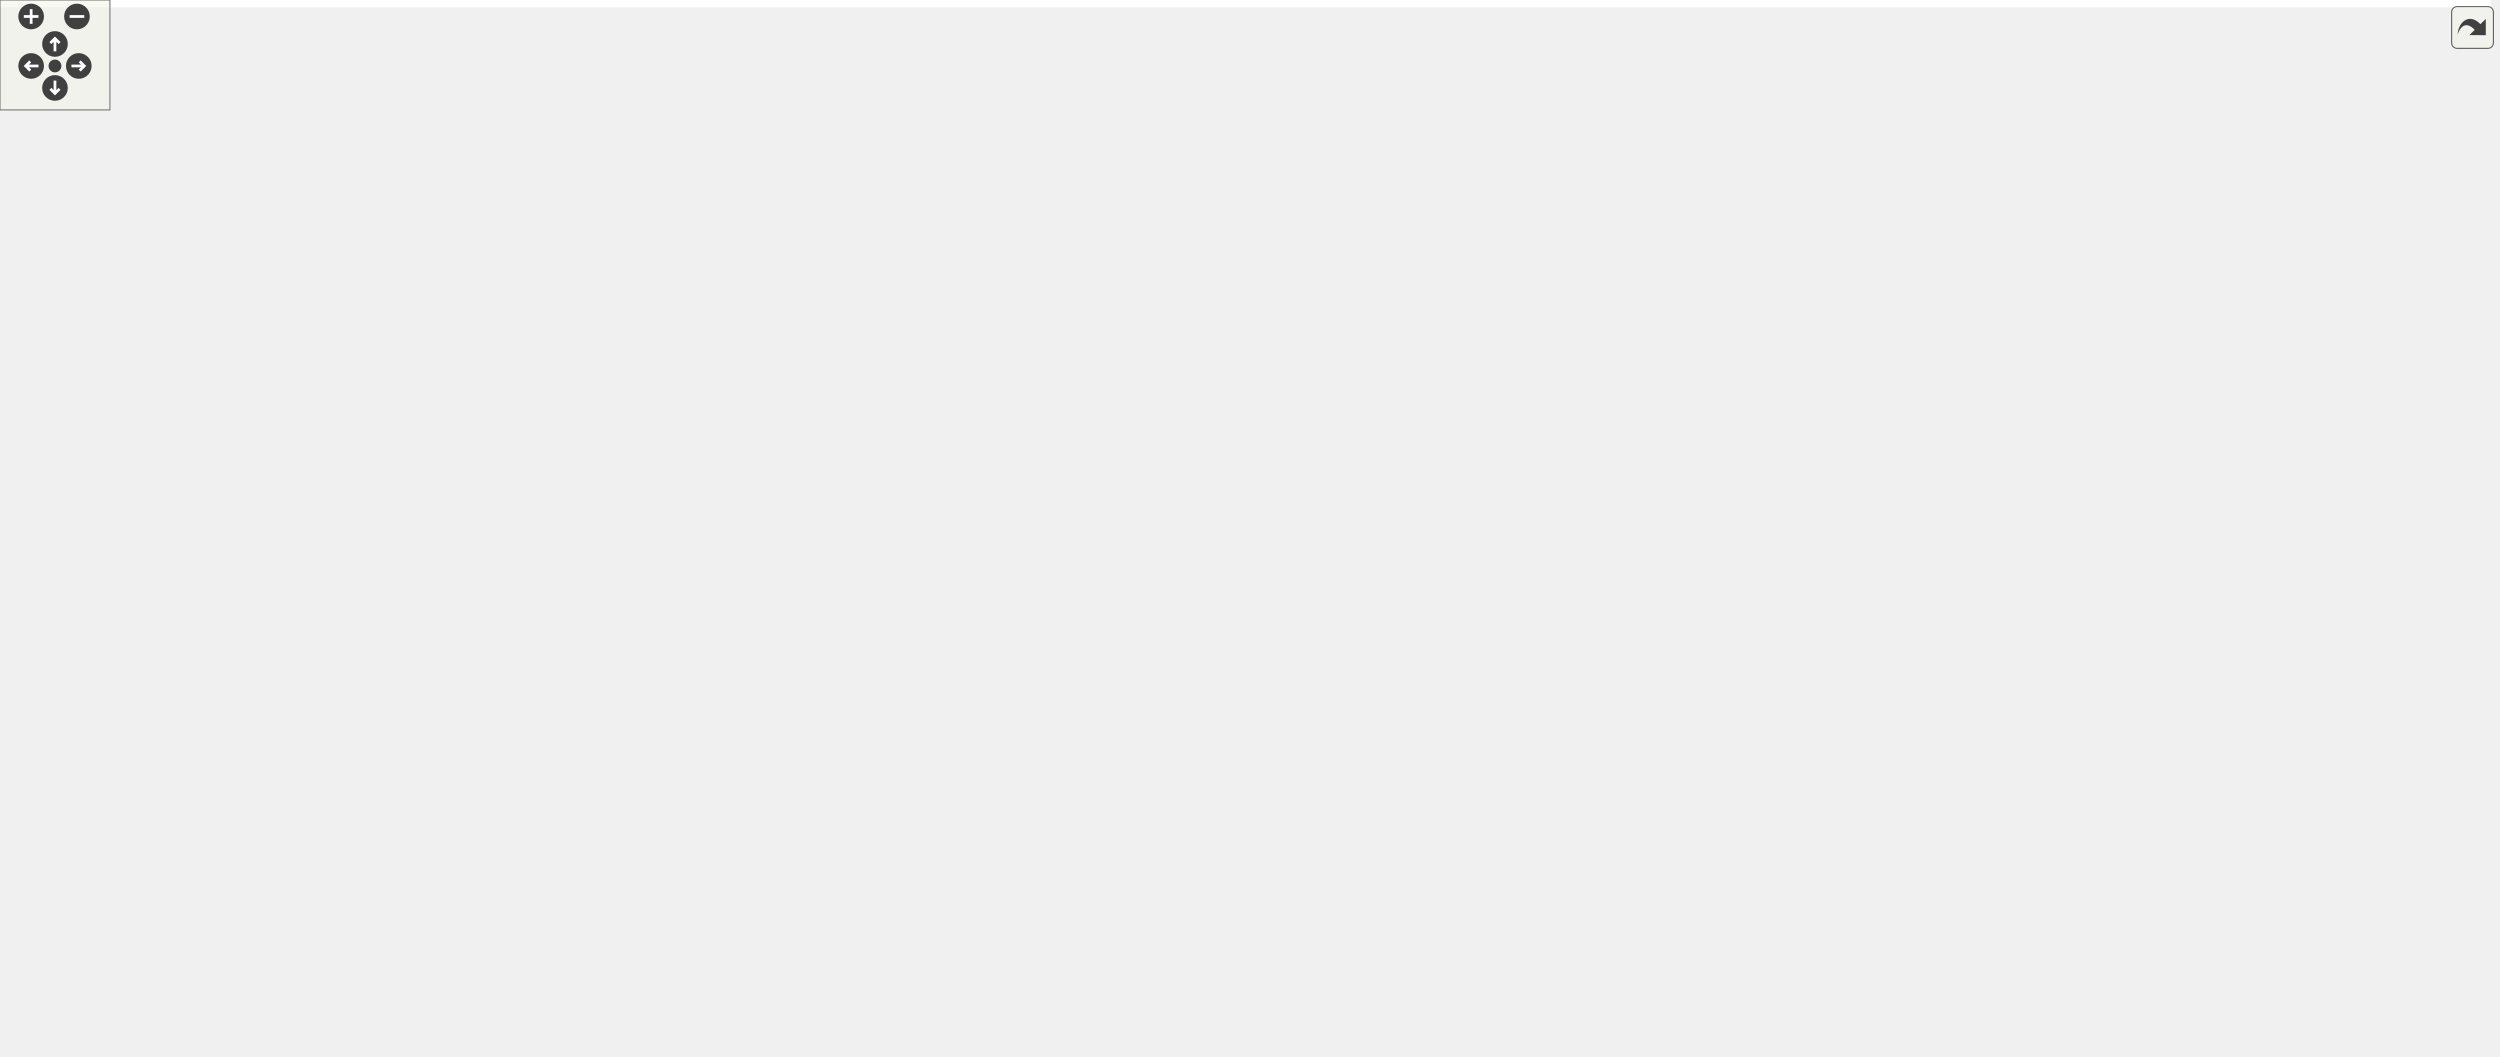
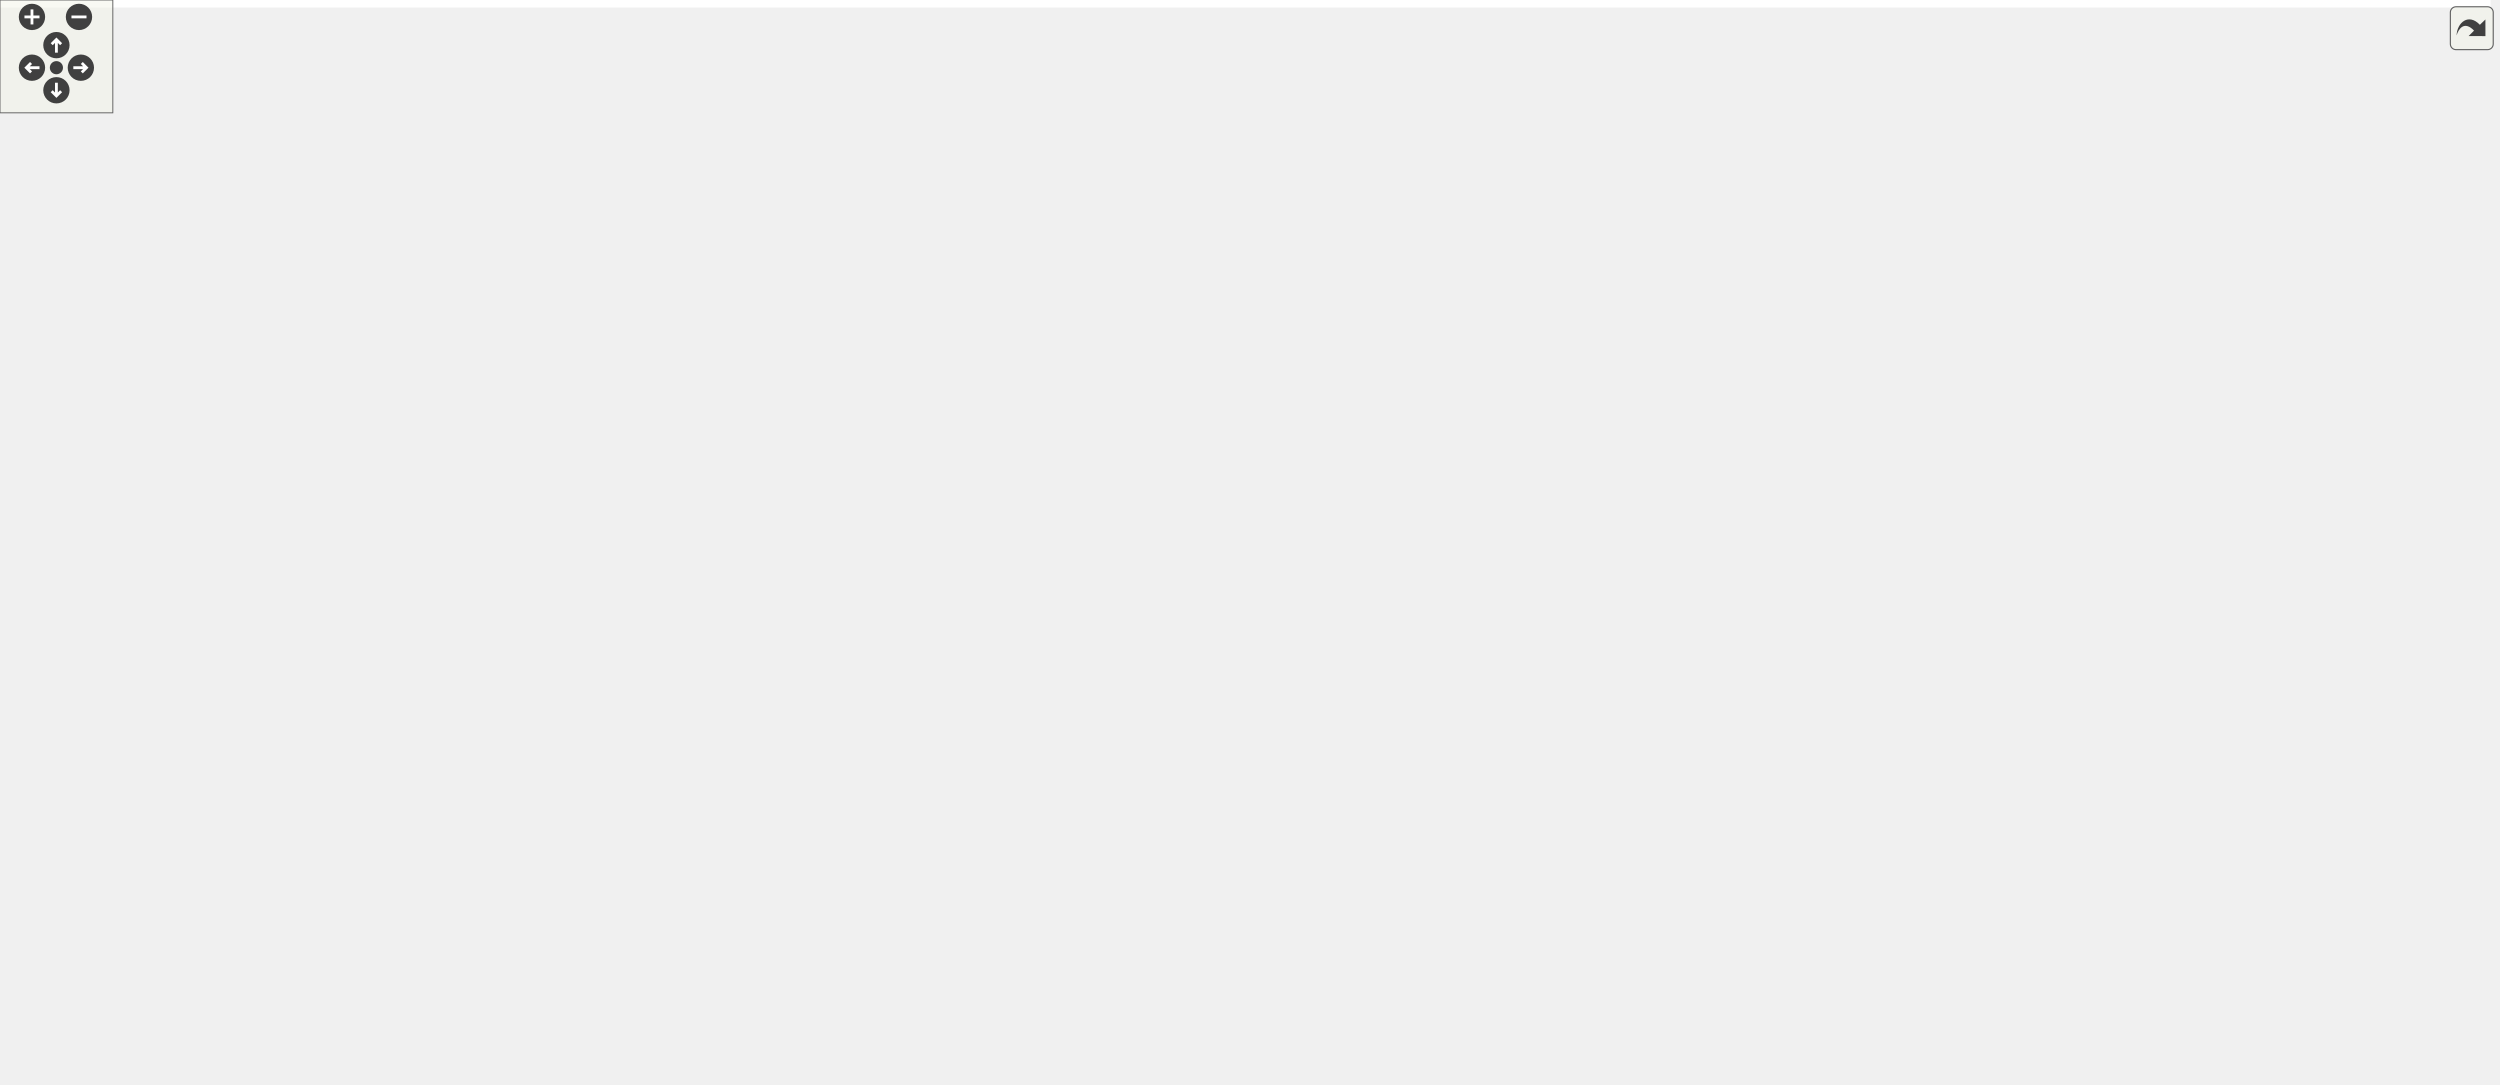
<svg xmlns="http://www.w3.org/2000/svg" xmlns:xlink="http://www.w3.org/1999/xlink" id="main" version="1.1" xml:space="preserve">
  <style type="text/css">
.edge:hover path { stroke: red; }
.edge:hover polygon { stroke: red; fill: red; }
</style>
  <defs>
    <circle id="rim" cx="0" cy="0" r="7" />
    <circle id="rim2" cx="0" cy="0" r="3.5" />
    <g id="zoomPlus">
      <use xlink:href="#rim" fill="#404040">
        <set attributeName="fill" to="#808080" begin="zoomplus.mouseover" end="zoomplus.mouseout" />
      </use>
      <path d="M-4,0h8M0,-4v8" fill="none" stroke="white" stroke-width="1.5" pointer-events="none" />
    </g>
    <g id="zoomMin">
      <use xlink:href="#rim" fill="#404040">
        <set attributeName="fill" to="#808080" begin="zoomminus.mouseover" end="zoomminus.mouseout" />
      </use>
      <path d="M-4,0h8" fill="none" stroke="white" stroke-width="1.5" pointer-events="none" />
    </g>
    <g id="dirArrow">
      <path fill="none" stroke="white" stroke-width="1.5" d="M0,-3.0v7 M-2.5,-0.5L0,-3.0L2.5,-0.5" />
    </g>
    <g id="resetDef">
      <use xlink:href="#rim2" fill="#404040">
        <set attributeName="fill" to="#808080" begin="reset.mouseover" end="reset.mouseout" />
      </use>
    </g>
  </defs>
  <svg id="graph" class="graph">
    <g id="viewport">
-       <polygon fill="white" stroke="transparent" points="-4,4 -4,-516 1359.5,-516 1359.5,4 -4,4" />
+       <polygon fill="white" stroke="transparent" points="-4,4 -4,-516 1324.5,-516 1324.5,4 -4,4" />
      <g id="node1" class="node">
        <g id="a_node1">
          <a xlink:title="Utility functions.">
-             <polygon fill="#bfbfbf" stroke="black" points="626.5,-492.5 626.5,-511.5 740.5,-511.5 740.5,-492.5 626.5,-492.5" />
-             <text text-anchor="middle" x="683.5" y="-499.5" font-family="Helvetica,sans-Serif" font-size="10.00">include/Utilities.hpp</text>
+             <polygon fill="#bfbfbf" stroke="black" points="591.5,-492.5 591.5,-511.5 705.5,-511.5 705.5,-492.5 591.5,-492.5" />
+             <text text-anchor="middle" x="648.5" y="-499.5" font-family="Helvetica,sans-Serif" font-size="10.00">include/Utilities.hpp</text>
          </a>
        </g>
      </g>
      <g id="node2" class="node">
        <g id="a_node2">
          <a xlink:href="_foliated__triangulation_8hpp.html" target="_top" xlink:title="Create foliated spherical triangulations.">
-             <polygon fill="white" stroke="black" points="715.5,-436.5 715.5,-455.5 897.5,-455.5 897.5,-436.5 715.5,-436.5" />
-             <text text-anchor="middle" x="806.5" y="-443.5" font-family="Helvetica,sans-Serif" font-size="10.00">include/Foliated_triangulation.hpp</text>
+             <polygon fill="white" stroke="black" points="680.5,-436.5 680.5,-455.5 862.5,-455.5 862.5,-436.5 680.5,-436.5" />
+             <text text-anchor="middle" x="771.5" y="-443.5" font-family="Helvetica,sans-Serif" font-size="10.00">include/Foliated_triangulation.hpp</text>
          </a>
        </g>
      </g>
      <g id="edge1" class="edge">
-         <path fill="none" stroke="midnightblue" d="M712.27,-488.37C735.31,-478.26 766.98,-464.35 787.1,-455.52" />
-         <polygon fill="midnightblue" stroke="midnightblue" points="710.74,-485.22 702.99,-492.44 713.55,-491.63 710.74,-485.22" />
-       </g>
-       <g id="node28" class="node">
-         <g id="a_node28">
+         <path fill="none" stroke="midnightblue" d="M677.27,-488.37C700.31,-478.26 731.98,-464.35 752.1,-455.52" />
+         <polygon fill="midnightblue" stroke="midnightblue" points="675.74,-485.22 667.99,-492.44 678.55,-491.63 675.74,-485.22" />
+       </g>
+       <g id="node27" class="node">
+         <g id="a_node27">
          <a xlink:href="_move__tracker_8hpp.html" target="_top" xlink:title="Track ergodic moves.">
-             <polygon fill="white" stroke="black" points="520,-313.5 520,-332.5 661,-332.5 661,-313.5 520,-313.5" />
-             <text text-anchor="middle" x="590.5" y="-320.5" font-family="Helvetica,sans-Serif" font-size="10.00">include/Move_tracker.hpp</text>
-           </a>
-         </g>
-       </g>
-       <g id="edge28" class="edge">
-         <path fill="none" stroke="midnightblue" d="M674.21,-483.32C654.63,-446.05 609.73,-360.6 595.16,-332.87" />
-         <polygon fill="midnightblue" stroke="midnightblue" points="671.26,-485.24 679.01,-492.46 677.46,-481.98 671.26,-485.24" />
+             <polygon fill="white" stroke="black" points="485,-313.5 485,-332.5 626,-332.5 626,-313.5 485,-313.5" />
+             <text text-anchor="middle" x="555.5" y="-320.5" font-family="Helvetica,sans-Serif" font-size="10.00">include/Move_tracker.hpp</text>
+           </a>
+         </g>
+       </g>
+       <g id="edge27" class="edge">
+         <path fill="none" stroke="midnightblue" d="M639.21,-483.32C619.63,-446.05 574.73,-360.6 560.16,-332.87" />
+         <polygon fill="midnightblue" stroke="midnightblue" points="636.26,-485.24 644.01,-492.46 642.46,-481.98 636.26,-485.24" />
      </g>
      <g id="node3" class="node">
        <g id="a_node3">
          <a xlink:href="_geometry_8hpp.html" target="_top" xlink:title="Geometric quantities of Manifold used by MoveAlgorithm.">
-             <polygon fill="white" stroke="black" points="686,-375 686,-394 809,-394 809,-375 686,-375" />
-             <text text-anchor="middle" x="747.5" y="-382" font-family="Helvetica,sans-Serif" font-size="10.00">include/Geometry.hpp</text>
+             <polygon fill="white" stroke="black" points="651,-375 651,-394 774,-394 774,-375 651,-375" />
+             <text text-anchor="middle" x="712.5" y="-382" font-family="Helvetica,sans-Serif" font-size="10.00">include/Geometry.hpp</text>
          </a>
        </g>
      </g>
      <g id="edge2" class="edge">
-         <path fill="none" stroke="midnightblue" d="M790.96,-429.32C779.75,-418.02 765.04,-403.19 755.94,-394.01" />
-         <polygon fill="midnightblue" stroke="midnightblue" points="788.52,-431.84 798.05,-436.48 793.49,-426.91 788.52,-431.84" />
+         <path fill="none" stroke="midnightblue" d="M755.96,-429.32C744.75,-418.02 730.04,-403.19 720.94,-394.01" />
+         <polygon fill="midnightblue" stroke="midnightblue" points="753.52,-431.84 763.05,-436.48 758.49,-426.91 753.52,-431.84" />
+       </g>
+       <g id="node25" class="node">
+         <g id="a_node25">
+           <a xlink:href="_foliated__triangulation__test_8cpp.html" target="_top" xlink:title="Tests for foliated triangulations.">
+             <polygon fill="white" stroke="black" points="792.5,-369.5 792.5,-399.5 942.5,-399.5 942.5,-369.5 792.5,-369.5" />
+             <text text-anchor="start" x="800.5" y="-387.5" font-family="Helvetica,sans-Serif" font-size="10.00">tests/Foliated_triangulation</text>
+             <text text-anchor="middle" x="867.5" y="-376.5" font-family="Helvetica,sans-Serif" font-size="10.00">_test.cpp</text>
+           </a>
+         </g>
+       </g>
+       <g id="edge25" class="edge">
+         <path fill="none" stroke="midnightblue" d="M794.07,-431.01C809.39,-421.52 829.55,-409.02 844.87,-399.52" />
+         <polygon fill="midnightblue" stroke="midnightblue" points="791.91,-428.23 785.25,-436.48 795.6,-434.18 791.91,-428.23" />
      </g>
      <g id="node26" class="node">
        <g id="a_node26">
-           <a xlink:href="_foliated__triangulation__test_8cpp.html" target="_top" xlink:title="Tests for foliated triangulations.">
-             <polygon fill="white" stroke="black" points="827.5,-369.5 827.5,-399.5 977.5,-399.5 977.5,-369.5 827.5,-369.5" />
-             <text text-anchor="start" x="835.5" y="-387.5" font-family="Helvetica,sans-Serif" font-size="10.00">tests/Foliated_triangulation</text>
-             <text text-anchor="middle" x="902.5" y="-376.5" font-family="Helvetica,sans-Serif" font-size="10.00">_test.cpp</text>
+           <a xlink:href="_tetrahedron__test_8cpp.html" target="_top" xlink:title="Tests for 3D triangulated and foliated tetrahedrons.">
+             <polygon fill="white" stroke="black" points="960.5,-375 960.5,-394 1106.5,-394 1106.5,-375 960.5,-375" />
+             <text text-anchor="middle" x="1033.5" y="-382" font-family="Helvetica,sans-Serif" font-size="10.00">tests/Tetrahedron_test.cpp</text>
          </a>
        </g>
      </g>
      <g id="edge26" class="edge">
-         <path fill="none" stroke="midnightblue" d="M829.07,-431.01C844.39,-421.52 864.55,-409.02 879.87,-399.52" />
-         <polygon fill="midnightblue" stroke="midnightblue" points="826.91,-428.23 820.25,-436.48 830.6,-434.18 826.91,-428.23" />
-       </g>
-       <g id="node27" class="node">
-         <g id="a_node27">
-           <a xlink:href="_tetrahedron__test_8cpp.html" target="_top" xlink:title="Tests for 3D triangulated and foliated tetrahedrons.">
-             <polygon fill="white" stroke="black" points="995.5,-375 995.5,-394 1141.5,-394 1141.5,-375 995.5,-375" />
-             <text text-anchor="middle" x="1068.5" y="-382" font-family="Helvetica,sans-Serif" font-size="10.00">tests/Tetrahedron_test.cpp</text>
-           </a>
-         </g>
-       </g>
-       <g id="edge27" class="edge">
-         <path fill="none" stroke="midnightblue" d="M853.8,-434.26C904.62,-422.72 984.37,-404.61 1031.03,-394.01" />
-         <polygon fill="midnightblue" stroke="midnightblue" points="853.01,-430.85 844.04,-436.48 854.57,-437.67 853.01,-430.85" />
+         <path fill="none" stroke="midnightblue" d="M818.8,-434.26C869.62,-422.72 949.37,-404.61 996.03,-394.01" />
+         <polygon fill="midnightblue" stroke="midnightblue" points="818.01,-430.85 809.04,-436.48 819.57,-437.67 818.01,-430.85" />
      </g>
      <g id="node4" class="node">
        <g id="a_node4">
          <a xlink:href="_manifold_8hpp.html" target="_top" xlink:title="Data structures for manifolds.">
-             <polygon fill="white" stroke="black" points="834,-313.5 834,-332.5 953,-332.5 953,-313.5 834,-313.5" />
-             <text text-anchor="middle" x="893.5" y="-320.5" font-family="Helvetica,sans-Serif" font-size="10.00">include/Manifold.hpp</text>
+             <polygon fill="white" stroke="black" points="799,-313.5 799,-332.5 918,-332.5 918,-313.5 799,-313.5" />
+             <text text-anchor="middle" x="858.5" y="-320.5" font-family="Helvetica,sans-Serif" font-size="10.00">include/Manifold.hpp</text>
          </a>
        </g>
      </g>
      <g id="edge3" class="edge">
-         <path fill="none" stroke="midnightblue" d="M777.85,-371.13C806.21,-359.57 847.81,-342.62 872.62,-332.51" />
-         <polygon fill="midnightblue" stroke="midnightblue" points="776.36,-367.96 768.42,-374.98 779,-374.44 776.36,-367.96" />
-       </g>
-       <g id="node25" class="node">
-         <g id="a_node25">
+         <path fill="none" stroke="midnightblue" d="M742.85,-371.13C771.21,-359.57 812.81,-342.62 837.62,-332.51" />
+         <polygon fill="midnightblue" stroke="midnightblue" points="741.36,-367.96 733.42,-374.98 744,-374.44 741.36,-367.96" />
+       </g>
+       <g id="node24" class="node">
+         <g id="a_node24">
          <a xlink:href="_geometry__test_8cpp.html" target="_top" xlink:title="Tests of new geometry data structure.">
-             <polygon fill="white" stroke="black" points="679,-313.5 679,-332.5 816,-332.5 816,-313.5 679,-313.5" />
-             <text text-anchor="middle" x="747.5" y="-320.5" font-family="Helvetica,sans-Serif" font-size="10.00">tests/Geometry_test.cpp</text>
-           </a>
-         </g>
-       </g>
-       <g id="edge25" class="edge">
-         <path fill="none" stroke="midnightblue" d="M747.5,-364.82C747.5,-354 747.5,-340.9 747.5,-332.51" />
-         <polygon fill="midnightblue" stroke="midnightblue" points="744,-364.98 747.5,-374.98 751,-364.98 744,-364.98" />
+             <polygon fill="white" stroke="black" points="644,-313.5 644,-332.5 781,-332.5 781,-313.5 644,-313.5" />
+             <text text-anchor="middle" x="712.5" y="-320.5" font-family="Helvetica,sans-Serif" font-size="10.00">tests/Geometry_test.cpp</text>
+           </a>
+         </g>
+       </g>
+       <g id="edge24" class="edge">
+         <path fill="none" stroke="midnightblue" d="M712.5,-364.82C712.5,-354 712.5,-340.9 712.5,-332.51" />
+         <polygon fill="midnightblue" stroke="midnightblue" points="709,-364.98 712.5,-374.98 716,-364.98 709,-364.98" />
      </g>
      <g id="node5" class="node">
        <g id="a_node5">
          <a xlink:href="_ergodic__moves__3_8hpp.html" target="_top" xlink:title="Pachner moves on 2+1 dimensional foliated Delaunay triangulations.">
-             <polygon fill="white" stroke="black" points="532,-246.5 532,-276.5 661,-276.5 661,-246.5 532,-246.5" />
-             <text text-anchor="start" x="540" y="-264.5" font-family="Helvetica,sans-Serif" font-size="10.00">include/Ergodic_moves</text>
-             <text text-anchor="middle" x="596.5" y="-253.5" font-family="Helvetica,sans-Serif" font-size="10.00">_3.hpp</text>
+             <polygon fill="white" stroke="black" points="497,-246.5 497,-276.5 626,-276.5 626,-246.5 497,-246.5" />
+             <text text-anchor="start" x="505" y="-264.5" font-family="Helvetica,sans-Serif" font-size="10.00">include/Ergodic_moves</text>
+             <text text-anchor="middle" x="561.5" y="-253.5" font-family="Helvetica,sans-Serif" font-size="10.00">_3.hpp</text>
          </a>
        </g>
      </g>
      <g id="edge4" class="edge">
-         <path fill="none" stroke="midnightblue" d="M840.95,-311.47C790.76,-301.42 714.99,-286.24 661.13,-275.45" />
-         <polygon fill="midnightblue" stroke="midnightblue" points="840.45,-314.94 850.95,-313.48 841.83,-308.08 840.45,-314.94" />
+         <path fill="none" stroke="midnightblue" d="M805.95,-311.47C755.76,-301.42 679.99,-286.24 626.13,-275.45" />
+         <polygon fill="midnightblue" stroke="midnightblue" points="805.45,-314.94 815.95,-313.48 806.83,-308.08 805.45,-314.94" />
+       </g>
+       <g id="node18" class="node">
+         <g id="a_node18">
+           <a xlink:href="initialize_8cpp.html" target="_top" xlink:title="Generates initial spacetimes.">
+             <polygon fill="white" stroke="black" points="1224.5,-252 1224.5,-271 1320.5,-271 1320.5,-252 1224.5,-252" />
+             <text text-anchor="middle" x="1272.5" y="-259" font-family="Helvetica,sans-Serif" font-size="10.00">src/initialize.cpp</text>
+           </a>
+         </g>
+       </g>
+       <g id="edge18" class="edge">
+         <path fill="none" stroke="midnightblue" d="M928.57,-315.75C1000.84,-308.71 1116.63,-295.73 1215.5,-277 1224.13,-275.37 1233.39,-273.19 1241.89,-271.03" />
+         <polygon fill="midnightblue" stroke="midnightblue" points="927.85,-312.31 918.23,-316.75 928.52,-319.27 927.85,-312.31" />
      </g>
      <g id="node19" class="node">
        <g id="a_node19">
-           <a xlink:href="initialize_8cpp.html" target="_top" xlink:title="Generates initial spacetimes.">
-             <polygon fill="white" stroke="black" points="1259.5,-252 1259.5,-271 1355.5,-271 1355.5,-252 1259.5,-252" />
-             <text text-anchor="middle" x="1307.5" y="-259" font-family="Helvetica,sans-Serif" font-size="10.00">src/initialize.cpp</text>
+           <a xlink:href="_manifold__test_8cpp.html" target="_top" xlink:title="Tests of new manifold data structure.">
+             <polygon fill="white" stroke="black" points="644,-252 644,-271 775,-271 775,-252 644,-252" />
+             <text text-anchor="middle" x="709.5" y="-259" font-family="Helvetica,sans-Serif" font-size="10.00">tests/Manifold_test.cpp</text>
          </a>
        </g>
      </g>
      <g id="edge19" class="edge">
-         <path fill="none" stroke="midnightblue" d="M963.57,-315.75C1035.84,-308.71 1151.63,-295.73 1250.5,-277 1259.13,-275.37 1268.39,-273.19 1276.89,-271.03" />
-         <polygon fill="midnightblue" stroke="midnightblue" points="962.85,-312.31 953.23,-316.75 963.52,-319.27 962.85,-312.31" />
+         <path fill="none" stroke="midnightblue" d="M827.53,-309.63C798.58,-298.07 756.13,-281.12 730.81,-271.01" />
+         <polygon fill="midnightblue" stroke="midnightblue" points="826.57,-313.02 837.15,-313.48 829.16,-306.52 826.57,-313.02" />
      </g>
      <g id="node20" class="node">
        <g id="a_node20">
-           <a xlink:href="_manifold__test_8cpp.html" target="_top" xlink:title="Tests of new manifold data structure.">
-             <polygon fill="white" stroke="black" points="679,-252 679,-271 810,-271 810,-252 679,-252" />
-             <text text-anchor="middle" x="744.5" y="-259" font-family="Helvetica,sans-Serif" font-size="10.00">tests/Manifold_test.cpp</text>
+           <a xlink:href="_move__tracker__test_8cpp.html" target="_top" xlink:title="Tests of MoveTracker, that is, that moves are tracked properly.">
+             <polygon fill="white" stroke="black" points="368.5,-246.5 368.5,-276.5 478.5,-276.5 478.5,-246.5 368.5,-246.5" />
+             <text text-anchor="start" x="376.5" y="-264.5" font-family="Helvetica,sans-Serif" font-size="10.00">tests/Move_tracker</text>
+             <text text-anchor="middle" x="423.5" y="-253.5" font-family="Helvetica,sans-Serif" font-size="10.00">_test.cpp</text>
          </a>
        </g>
      </g>
      <g id="edge20" class="edge">
-         <path fill="none" stroke="midnightblue" d="M862.53,-309.63C833.58,-298.07 791.13,-281.12 765.81,-271.01" />
-         <polygon fill="midnightblue" stroke="midnightblue" points="861.57,-313.02 872.15,-313.48 864.16,-306.52 861.57,-313.02" />
+         <path fill="none" stroke="midnightblue" d="M788.53,-312.78C654.19,-296.28 617.88,-299.45 487.5,-277 484.58,-276.5 481.59,-275.95 478.58,-275.36" />
+         <polygon fill="midnightblue" stroke="midnightblue" points="788.45,-316.29 798.8,-314.05 789.31,-309.35 788.45,-316.29" />
      </g>
      <g id="node21" class="node">
        <g id="a_node21">
-           <a xlink:href="_move__tracker__test_8cpp.html" target="_top" xlink:title="Tests of MoveTracker, that is, that moves are tracked properly.">
-             <polygon fill="white" stroke="black" points="403.5,-246.5 403.5,-276.5 513.5,-276.5 513.5,-246.5 403.5,-246.5" />
-             <text text-anchor="start" x="411.5" y="-264.5" font-family="Helvetica,sans-Serif" font-size="10.00">tests/Move_tracker</text>
-             <text text-anchor="middle" x="458.5" y="-253.5" font-family="Helvetica,sans-Serif" font-size="10.00">_test.cpp</text>
+           <a xlink:href="_s3_action__test_8cpp.html" target="_top" xlink:title="Tests for the S3 action functions.">
+             <polygon fill="white" stroke="black" points="793,-252 793,-271 924,-271 924,-252 793,-252" />
+             <text text-anchor="middle" x="858.5" y="-259" font-family="Helvetica,sans-Serif" font-size="10.00">tests/S3Action_test.cpp</text>
          </a>
        </g>
      </g>
      <g id="edge21" class="edge">
-         <path fill="none" stroke="midnightblue" d="M823.53,-312.78C689.19,-296.28 652.88,-299.45 522.5,-277 519.58,-276.5 516.59,-275.95 513.58,-275.36" />
-         <polygon fill="midnightblue" stroke="midnightblue" points="823.45,-316.29 833.8,-314.05 824.31,-309.35 823.45,-316.29" />
+         <path fill="none" stroke="midnightblue" d="M858.5,-303.32C858.5,-292.5 858.5,-279.4 858.5,-271.01" />
+         <polygon fill="midnightblue" stroke="midnightblue" points="855,-303.48 858.5,-313.48 862,-303.48 855,-303.48" />
      </g>
      <g id="node22" class="node">
        <g id="a_node22">
-           <a xlink:href="_s3_action__test_8cpp.html" target="_top" xlink:title="Tests for the S3 action functions.">
-             <polygon fill="white" stroke="black" points="828,-252 828,-271 959,-271 959,-252 828,-252" />
-             <text text-anchor="middle" x="893.5" y="-259" font-family="Helvetica,sans-Serif" font-size="10.00">tests/S3Action_test.cpp</text>
+           <a xlink:href="_utilities__test_8cpp.html" target="_top" xlink:title="Tests on utility functions.">
+             <polygon fill="white" stroke="black" points="942.5,-252 942.5,-271 1068.5,-271 1068.5,-252 942.5,-252" />
+             <text text-anchor="middle" x="1005.5" y="-259" font-family="Helvetica,sans-Serif" font-size="10.00">tests/Utilities_test.cpp</text>
          </a>
        </g>
      </g>
      <g id="edge22" class="edge">
-         <path fill="none" stroke="midnightblue" d="M893.5,-303.32C893.5,-292.5 893.5,-279.4 893.5,-271.01" />
-         <polygon fill="midnightblue" stroke="midnightblue" points="890,-303.48 893.5,-313.48 897,-303.48 890,-303.48" />
+         <path fill="none" stroke="midnightblue" d="M889.06,-309.63C917.62,-298.07 959.5,-281.12 984.48,-271.01" />
+         <polygon fill="midnightblue" stroke="midnightblue" points="887.52,-306.48 879.56,-313.48 890.14,-312.97 887.52,-306.48" />
      </g>
      <g id="node23" class="node">
        <g id="a_node23">
-           <a xlink:href="_utilities__test_8cpp.html" target="_top" xlink:title="Tests on utility functions.">
-             <polygon fill="white" stroke="black" points="977.5,-252 977.5,-271 1103.5,-271 1103.5,-252 977.5,-252" />
-             <text text-anchor="middle" x="1040.5" y="-259" font-family="Helvetica,sans-Serif" font-size="10.00">tests/Utilities_test.cpp</text>
+           <a xlink:href="_vertex__test_8cpp.html" target="_top" xlink:title="Tests on points and vertices in foliated Delaunay triangulations.">
+             <polygon fill="white" stroke="black" points="1087,-252 1087,-271 1206,-271 1206,-252 1087,-252" />
+             <text text-anchor="middle" x="1146.5" y="-259" font-family="Helvetica,sans-Serif" font-size="10.00">tests/Vertex_test.cpp</text>
          </a>
        </g>
      </g>
      <g id="edge23" class="edge">
-         <path fill="none" stroke="midnightblue" d="M924.06,-309.63C952.62,-298.07 994.5,-281.12 1019.48,-271.01" />
-         <polygon fill="midnightblue" stroke="midnightblue" points="922.52,-306.48 914.56,-313.48 925.14,-312.97 922.52,-306.48" />
-       </g>
-       <g id="node24" class="node">
-         <g id="a_node24">
-           <a xlink:href="_vertex__test_8cpp.html" target="_top" xlink:title="Tests on points and vertices in foliated Delaunay triangulations.">
-             <polygon fill="white" stroke="black" points="1122,-252 1122,-271 1241,-271 1241,-252 1122,-252" />
-             <text text-anchor="middle" x="1181.5" y="-259" font-family="Helvetica,sans-Serif" font-size="10.00">tests/Vertex_test.cpp</text>
-           </a>
-         </g>
-       </g>
-       <g id="edge24" class="edge">
-         <path fill="none" stroke="midnightblue" d="M945.47,-311.39C989.85,-302.31 1055.38,-288.87 1112.5,-277 1121.73,-275.08 1131.65,-273.01 1141.01,-271.04" />
-         <polygon fill="midnightblue" stroke="midnightblue" points="944.59,-308 935.5,-313.43 945.99,-314.85 944.59,-308" />
+         <path fill="none" stroke="midnightblue" d="M910.47,-311.39C954.85,-302.31 1020.38,-288.87 1077.5,-277 1086.73,-275.08 1096.65,-273.01 1106.01,-271.04" />
+         <polygon fill="midnightblue" stroke="midnightblue" points="909.59,-308 900.5,-313.43 910.99,-314.85 909.59,-308" />
      </g>
      <g id="node6" class="node">
        <g id="a_node6">
          <a xlink:href="_move__command_8hpp.html" target="_top" xlink:title="Do ergodic moves using the Command pattern.">
            <polygon fill="white" stroke="black" points="236,-185 236,-204 393,-204 393,-185 236,-185" />
            <text text-anchor="middle" x="314.5" y="-192" font-family="Helvetica,sans-Serif" font-size="10.00">include/Move_command.hpp</text>
          </a>
        </g>
      </g>
      <g id="edge5" class="edge">
-         <path fill="none" stroke="midnightblue" d="M525.91,-244.23C470.54,-231.47 395.68,-214.21 351.5,-204.03" />
-         <polygon fill="midnightblue" stroke="midnightblue" points="525.13,-247.64 535.66,-246.48 526.7,-240.82 525.13,-247.64" />
+         <path fill="none" stroke="midnightblue" d="M498.46,-243.91C450.09,-231.18 385.28,-214.13 346.91,-204.03" />
+         <polygon fill="midnightblue" stroke="midnightblue" points="497.65,-247.32 508.21,-246.48 499.43,-240.55 497.65,-247.32" />
      </g>
      <g id="node15" class="node">
        <g id="a_node15">
-           <a xlink:href="bistellar_8cpp.html" target="_top" xlink:title="Example bistellar fip.">
-             <polygon fill="white" stroke="black" points="411,-185 411,-204 504,-204 504,-185 411,-185" />
-             <text text-anchor="middle" x="457.5" y="-192" font-family="Helvetica,sans-Serif" font-size="10.00">src/bistellar.cpp</text>
+           <a xlink:href="_apply__move__test_8cpp.html" target="_top" xlink:title="Applying ergodic moves to manifolds.">
+             <polygon fill="white" stroke="black" points="411,-185 411,-204 560,-204 560,-185 411,-185" />
+             <text text-anchor="middle" x="485.5" y="-192" font-family="Helvetica,sans-Serif" font-size="10.00">tests/Apply_move_test.cpp</text>
          </a>
        </g>
      </g>
      <g id="edge15" class="edge">
-         <path fill="none" stroke="midnightblue" d="M557.22,-242.13C530.47,-229.62 496.29,-213.64 475.69,-204.01" />
-         <polygon fill="midnightblue" stroke="midnightblue" points="555.8,-245.33 566.34,-246.4 558.76,-238.99 555.8,-245.33" />
+         <path fill="none" stroke="midnightblue" d="M537.15,-239.67C523.11,-227.67 506.22,-213.22 495.67,-204.19" />
+         <polygon fill="midnightblue" stroke="midnightblue" points="535.13,-242.56 545.01,-246.4 539.68,-237.24 535.13,-242.56" />
      </g>
      <g id="node16" class="node">
        <g id="a_node16">
-           <a xlink:href="_apply__move__test_8cpp.html" target="_top" xlink:title="Applying ergodic moves to manifolds.">
-             <polygon fill="white" stroke="black" points="522,-185 522,-204 671,-204 671,-185 522,-185" />
-             <text text-anchor="middle" x="596.5" y="-192" font-family="Helvetica,sans-Serif" font-size="10.00">tests/Apply_move_test.cpp</text>
+           <a xlink:href="_ergodic__moves__3__test_8cpp.html" target="_top" xlink:title="Tests for ergodic moves on foliated triangulations.">
+             <polygon fill="white" stroke="black" points="578.5,-179.5 578.5,-209.5 696.5,-209.5 696.5,-179.5 578.5,-179.5" />
+             <text text-anchor="start" x="586.5" y="-197.5" font-family="Helvetica,sans-Serif" font-size="10.00">tests/Ergodic_moves</text>
+             <text text-anchor="middle" x="637.5" y="-186.5" font-family="Helvetica,sans-Serif" font-size="10.00">_3_test.cpp</text>
          </a>
        </g>
      </g>
      <g id="edge16" class="edge">
-         <path fill="none" stroke="midnightblue" d="M596.5,-236.25C596.5,-225.02 596.5,-212.38 596.5,-204.19" />
-         <polygon fill="midnightblue" stroke="midnightblue" points="593,-236.4 596.5,-246.4 600,-236.4 593,-236.4" />
+         <path fill="none" stroke="midnightblue" d="M585.61,-239.88C597.16,-230.01 610.69,-218.43 621.04,-209.58" />
+         <polygon fill="midnightblue" stroke="midnightblue" points="583.32,-237.24 577.99,-246.4 587.87,-242.56 583.32,-237.24" />
      </g>
      <g id="node17" class="node">
        <g id="a_node17">
-           <a xlink:href="_ergodic__moves__3__test_8cpp.html" target="_top" xlink:title="Tests for ergodic moves on foliated triangulations.">
-             <polygon fill="white" stroke="black" points="689.5,-179.5 689.5,-209.5 807.5,-209.5 807.5,-179.5 689.5,-179.5" />
-             <text text-anchor="start" x="697.5" y="-197.5" font-family="Helvetica,sans-Serif" font-size="10.00">tests/Ergodic_moves</text>
-             <text text-anchor="middle" x="748.5" y="-186.5" font-family="Helvetica,sans-Serif" font-size="10.00">_3_test.cpp</text>
+           <a xlink:href="_function__ref__test_8cpp.html" target="_top" xlink:title="Tests on function pointers, lambdas, and function_refs.">
+             <polygon fill="white" stroke="black" points="714.5,-179.5 714.5,-209.5 818.5,-209.5 818.5,-179.5 714.5,-179.5" />
+             <text text-anchor="start" x="722.5" y="-197.5" font-family="Helvetica,sans-Serif" font-size="10.00">tests/Function_ref</text>
+             <text text-anchor="middle" x="766.5" y="-186.5" font-family="Helvetica,sans-Serif" font-size="10.00">_test.cpp</text>
          </a>
        </g>
      </g>
      <g id="edge17" class="edge">
-         <path fill="none" stroke="midnightblue" d="M638.81,-242.41C663.08,-232.03 693.09,-219.2 715.58,-209.58" />
-         <polygon fill="midnightblue" stroke="midnightblue" points="637.3,-239.25 629.48,-246.4 640.05,-245.68 637.3,-239.25" />
-       </g>
-       <g id="node18" class="node">
-         <g id="a_node18">
-           <a xlink:href="_function__ref__test_8cpp.html" target="_top" xlink:title="Tests on function pointers, lambdas, and function_refs.">
-             <polygon fill="white" stroke="black" points="825.5,-179.5 825.5,-209.5 929.5,-209.5 929.5,-179.5 825.5,-179.5" />
-             <text text-anchor="start" x="833.5" y="-197.5" font-family="Helvetica,sans-Serif" font-size="10.00">tests/Function_ref</text>
-             <text text-anchor="middle" x="877.5" y="-186.5" font-family="Helvetica,sans-Serif" font-size="10.00">_test.cpp</text>
-           </a>
-         </g>
-       </g>
-       <g id="edge18" class="edge">
-         <path fill="none" stroke="midnightblue" d="M667.99,-244.24C711.04,-234.41 766.94,-221.58 816.5,-210 819.36,-209.33 822.3,-208.64 825.26,-207.95" />
-         <polygon fill="midnightblue" stroke="midnightblue" points="667.14,-240.84 658.17,-246.48 668.7,-247.67 667.14,-240.84" />
+         <path fill="none" stroke="midnightblue" d="M615.29,-243.44C648.52,-232.91 690.65,-219.55 722,-209.61" />
+         <polygon fill="midnightblue" stroke="midnightblue" points="614.2,-240.12 605.73,-246.48 616.32,-246.79 614.2,-240.12" />
      </g>
      <g id="node7" class="node">
        <g id="a_node7">
          <a xlink:href="_move__strategy_8hpp.html" target="_top" xlink:title="Template class for move algorithms (strategies) on manifolds.">
            <polygon fill="white" stroke="black" points="164,-118 164,-137 311,-137 311,-118 164,-118" />
            <text text-anchor="middle" x="237.5" y="-125" font-family="Helvetica,sans-Serif" font-size="10.00">include/Move_strategy.hpp</text>
          </a>
        </g>
      </g>
      <g id="edge6" class="edge">
        <path fill="none" stroke="midnightblue" d="M296.39,-178.21C281.22,-165.41 260.11,-147.59 247.72,-137.13" />
        <polygon fill="midnightblue" stroke="midnightblue" points="294.22,-180.96 304.12,-184.73 298.73,-175.61 294.22,-180.96" />
      </g>
      <g id="node14" class="node">
        <g id="a_node14">
          <a xlink:href="_move__command__test_8cpp.html" target="_top" xlink:title="Tests of MoveCommand, that is, that moves are handled properly.">
            <polygon fill="white" stroke="black" points="329,-112.5 329,-142.5 454,-142.5 454,-112.5 329,-112.5" />
            <text text-anchor="start" x="337" y="-130.5" font-family="Helvetica,sans-Serif" font-size="10.00">tests/Move_command</text>
            <text text-anchor="middle" x="391.5" y="-119.5" font-family="Helvetica,sans-Serif" font-size="10.00">_test.cpp</text>
          </a>
        </g>
      </g>
      <g id="edge14" class="edge">
        <path fill="none" stroke="midnightblue" d="M332.58,-178.24C345.36,-167.45 362.36,-153.1 374.81,-142.59" />
        <polygon fill="midnightblue" stroke="midnightblue" points="330.27,-175.61 324.88,-184.73 334.78,-180.96 330.27,-175.61" />
      </g>
      <g id="node8" class="node">
        <g id="a_node8">
          <a xlink:href="_metropolis_8hpp.html" target="_top" xlink:title="Perform Metropolis-Hastings algorithm on Delaunay Triangulations.">
            <polygon fill="white" stroke="black" points="250.5,-56.5 250.5,-75.5 378.5,-75.5 378.5,-56.5 250.5,-56.5" />
            <text text-anchor="middle" x="314.5" y="-63.5" font-family="Helvetica,sans-Serif" font-size="10.00">include/Metropolis.hpp</text>
          </a>
        </g>
      </g>
      <g id="edge7" class="edge">
        <path fill="none" stroke="midnightblue" d="M256.53,-111.79C271.3,-100.38 291.26,-84.96 303.49,-75.51" />
        <polygon fill="midnightblue" stroke="midnightblue" points="254.31,-109.09 248.53,-117.98 258.59,-114.63 254.31,-109.09" />
      </g>
      <g id="node12" class="node">
        <g id="a_node12">
          <a xlink:href="_move__always_8hpp.html" target="_top" xlink:title="Randomly selects moves to always perform on triangulations.">
            <polygon fill="white" stroke="black" points="89,-56.5 89,-75.5 232,-75.5 232,-56.5 89,-56.5" />
            <text text-anchor="middle" x="160.5" y="-63.5" font-family="Helvetica,sans-Serif" font-size="10.00">include/Move_always.hpp</text>
          </a>
        </g>
      </g>
      <g id="edge11" class="edge">
        <path fill="none" stroke="midnightblue" d="M218.47,-111.79C203.7,-100.38 183.74,-84.96 171.51,-75.51" />
        <polygon fill="midnightblue" stroke="midnightblue" points="216.41,-114.63 226.47,-117.98 220.69,-109.09 216.41,-114.63" />
      </g>
      <g id="node9" class="node">
        <g id="a_node9">
          <a xlink:href="cdt-opt_8cpp.html" target="_top" xlink:title="Outputs values to determine optimizations.">
            <polygon fill="white" stroke="black" points="173,-0.5 173,-19.5 262,-19.5 262,-0.5 173,-0.5" />
            <text text-anchor="middle" x="217.5" y="-7.5" font-family="Helvetica,sans-Serif" font-size="10.00">src/cdt-opt.cpp</text>
          </a>
        </g>
      </g>
      <g id="edge8" class="edge">
        <path fill="none" stroke="midnightblue" d="M290.16,-51.45C272.26,-41.48 248.45,-28.23 233.05,-19.65" />
        <polygon fill="midnightblue" stroke="midnightblue" points="288.48,-54.52 298.92,-56.32 291.88,-48.4 288.48,-54.52" />
      </g>
      <g id="node10" class="node">
        <g id="a_node10">
          <a xlink:href="cdt_8cpp.html" target="_top" xlink:title="The main executable.">
            <polygon fill="white" stroke="black" points="280,-0.5 280,-19.5 349,-19.5 349,-0.5 280,-0.5" />
            <text text-anchor="middle" x="314.5" y="-7.5" font-family="Helvetica,sans-Serif" font-size="10.00">src/cdt.cpp</text>
          </a>
        </g>
      </g>
      <g id="edge9" class="edge">
        <path fill="none" stroke="midnightblue" d="M314.5,-45.8C314.5,-36.91 314.5,-26.78 314.5,-19.75" />
        <polygon fill="midnightblue" stroke="midnightblue" points="311,-46.08 314.5,-56.08 318,-46.08 311,-46.08" />
      </g>
      <g id="node11" class="node">
        <g id="a_node11">
          <a xlink:href="_metropolis__test_8cpp.html" target="_top" xlink:title="Tests for the Metropolis-Hastings algorithm.">
            <polygon fill="white" stroke="black" points="367.5,-0.5 367.5,-19.5 507.5,-19.5 507.5,-0.5 367.5,-0.5" />
            <text text-anchor="middle" x="437.5" y="-7.5" font-family="Helvetica,sans-Serif" font-size="10.00">tests/Metropolis_test.cpp</text>
          </a>
        </g>
      </g>
      <g id="edge10" class="edge">
        <path fill="none" stroke="midnightblue" d="M343.27,-52.37C366.31,-42.26 397.98,-28.35 418.1,-19.52" />
        <polygon fill="midnightblue" stroke="midnightblue" points="341.74,-49.22 333.99,-56.44 344.55,-55.63 341.74,-49.22" />
      </g>
      <g id="edge12" class="edge">
        <path fill="none" stroke="midnightblue" d="M177.12,-49.25C187.23,-39.67 199.78,-27.79 208.18,-19.83" />
        <polygon fill="midnightblue" stroke="midnightblue" points="174.51,-46.91 169.66,-56.32 179.32,-51.99 174.51,-46.91" />
      </g>
      <g id="node13" class="node">
        <g id="a_node13">
          <a xlink:href="_move__always__test_8cpp.html" target="_top" xlink:title="Tests for the Move Always algorithm.">
            <polygon fill="white" stroke="black" points="0,-0.5 0,-19.5 155,-19.5 155,-0.5 0,-0.5" />
            <text text-anchor="middle" x="77.5" y="-7.5" font-family="Helvetica,sans-Serif" font-size="10.00">tests/Move_always_test.cpp</text>
          </a>
        </g>
      </g>
      <g id="edge13" class="edge">
        <path fill="none" stroke="midnightblue" d="M138.4,-50.62C123.24,-40.76 103.62,-27.99 90.8,-19.65" />
        <polygon fill="midnightblue" stroke="midnightblue" points="136.87,-53.8 147.16,-56.32 140.69,-47.94 136.87,-53.8" />
      </g>
+       <g id="edge28" class="edge">
+         <path fill="none" stroke="midnightblue" d="M557.39,-303.23C558.26,-294.59 559.28,-284.5 560.09,-276.52" />
+         <polygon fill="midnightblue" stroke="midnightblue" points="553.88,-303.17 556.36,-313.48 560.85,-303.88 553.88,-303.17" />
+       </g>
      <g id="edge29" class="edge">
-         <path fill="none" stroke="midnightblue" d="M592.39,-303.23C593.26,-294.59 594.28,-284.5 595.09,-276.52" />
-         <polygon fill="midnightblue" stroke="midnightblue" points="588.88,-303.17 591.36,-313.48 595.85,-303.88 588.88,-303.17" />
-       </g>
-       <g id="edge30" class="edge">
-         <path fill="none" stroke="midnightblue" d="M562.39,-309.33C541.04,-299.7 511.67,-286.47 489.61,-276.52" />
-         <polygon fill="midnightblue" stroke="midnightblue" points="561.03,-312.56 571.59,-313.48 563.91,-306.17 561.03,-312.56" />
+         <path fill="none" stroke="midnightblue" d="M527.39,-309.33C506.04,-299.7 476.67,-286.47 454.61,-276.52" />
+         <polygon fill="midnightblue" stroke="midnightblue" points="526.03,-312.56 536.59,-313.48 528.91,-306.17 526.03,-312.56" />
      </g>
    </g>
  </svg>
  <g id="navigator" transform="translate(0 0)" fill="#404254">
    <rect fill="#f2f5e9" fill-opacity="0.5" stroke="#606060" stroke-width=".5" x="0" y="0" width="60" height="60" />
    <use id="zoomplus" xlink:href="#zoomPlus" x="17" y="9" />
    <use id="zoomminus" xlink:href="#zoomMin" x="42" y="9" />
    <use id="reset" xlink:href="#resetDef" x="30" y="36" />
    <g id="arrowUp" xlink:href="#dirArrow" transform="translate(30 24)">
      <use xlink:href="#rim" fill="#404040">
        <set attributeName="fill" to="#808080" begin="arrowUp.mouseover" end="arrowUp.mouseout" />
      </use>
      <path fill="none" stroke="white" stroke-width="1.5" d="M0,-3.0v7 M-2.5,-0.5L0,-3.0L2.5,-0.5" />
    </g>
    <g id="arrowRight" xlink:href="#dirArrow" transform="rotate(90) translate(36 -43)">
      <use xlink:href="#rim" fill="#404040">
        <set attributeName="fill" to="#808080" begin="arrowRight.mouseover" end="arrowRight.mouseout" />
      </use>
      <path fill="none" stroke="white" stroke-width="1.5" d="M0,-3.0v7 M-2.5,-0.5L0,-3.0L2.5,-0.5" />
    </g>
    <g id="arrowDown" xlink:href="#dirArrow" transform="rotate(180) translate(-30 -48)">
      <use xlink:href="#rim" fill="#404040">
        <set attributeName="fill" to="#808080" begin="arrowDown.mouseover" end="arrowDown.mouseout" />
      </use>
      <path fill="none" stroke="white" stroke-width="1.5" d="M0,-3.0v7 M-2.5,-0.5L0,-3.0L2.5,-0.5" />
    </g>
    <g id="arrowLeft" xlink:href="#dirArrow" transform="rotate(270) translate(-36 17)">
      <use xlink:href="#rim" fill="#404040">
        <set attributeName="fill" to="#808080" begin="arrowLeft.mouseover" end="arrowLeft.mouseout" />
      </use>
      <path fill="none" stroke="white" stroke-width="1.5" d="M0,-3.0v7 M-2.5,-0.5L0,-3.0L2.5,-0.5" />
    </g>
  </g>
  <svg viewBox="0 0 15 15" width="100%" height="30px" preserveAspectRatio="xMaxYMin meet">
    <g id="arrow_out" transform="scale(0.3 0.3)">
      <a xlink:href="_utilities_8hpp__dep__incl_org.svg" target="_base">
        <rect id="button" ry="5" rx="5" y="6" x="6" height="38" width="38" fill="#f2f5e9" fill-opacity="0.5" stroke="#606060" stroke-width="1.0" />
        <path id="arrow" d="M 11.5,31.437 C 11.94,20.098 22.043,11.323 32.159,21.979 L 37.069,17.246 C 37.069,17.246 37.088,32 37.088,32 L 22.16,31.978 C 22.16,31.978 26.998,27.14 26.998,27.14 C 18.529,18.264 13.292,25.23 11.5,31.437 z" style="fill:#404040;" />
      </a>
    </g>
  </svg>
</svg>
